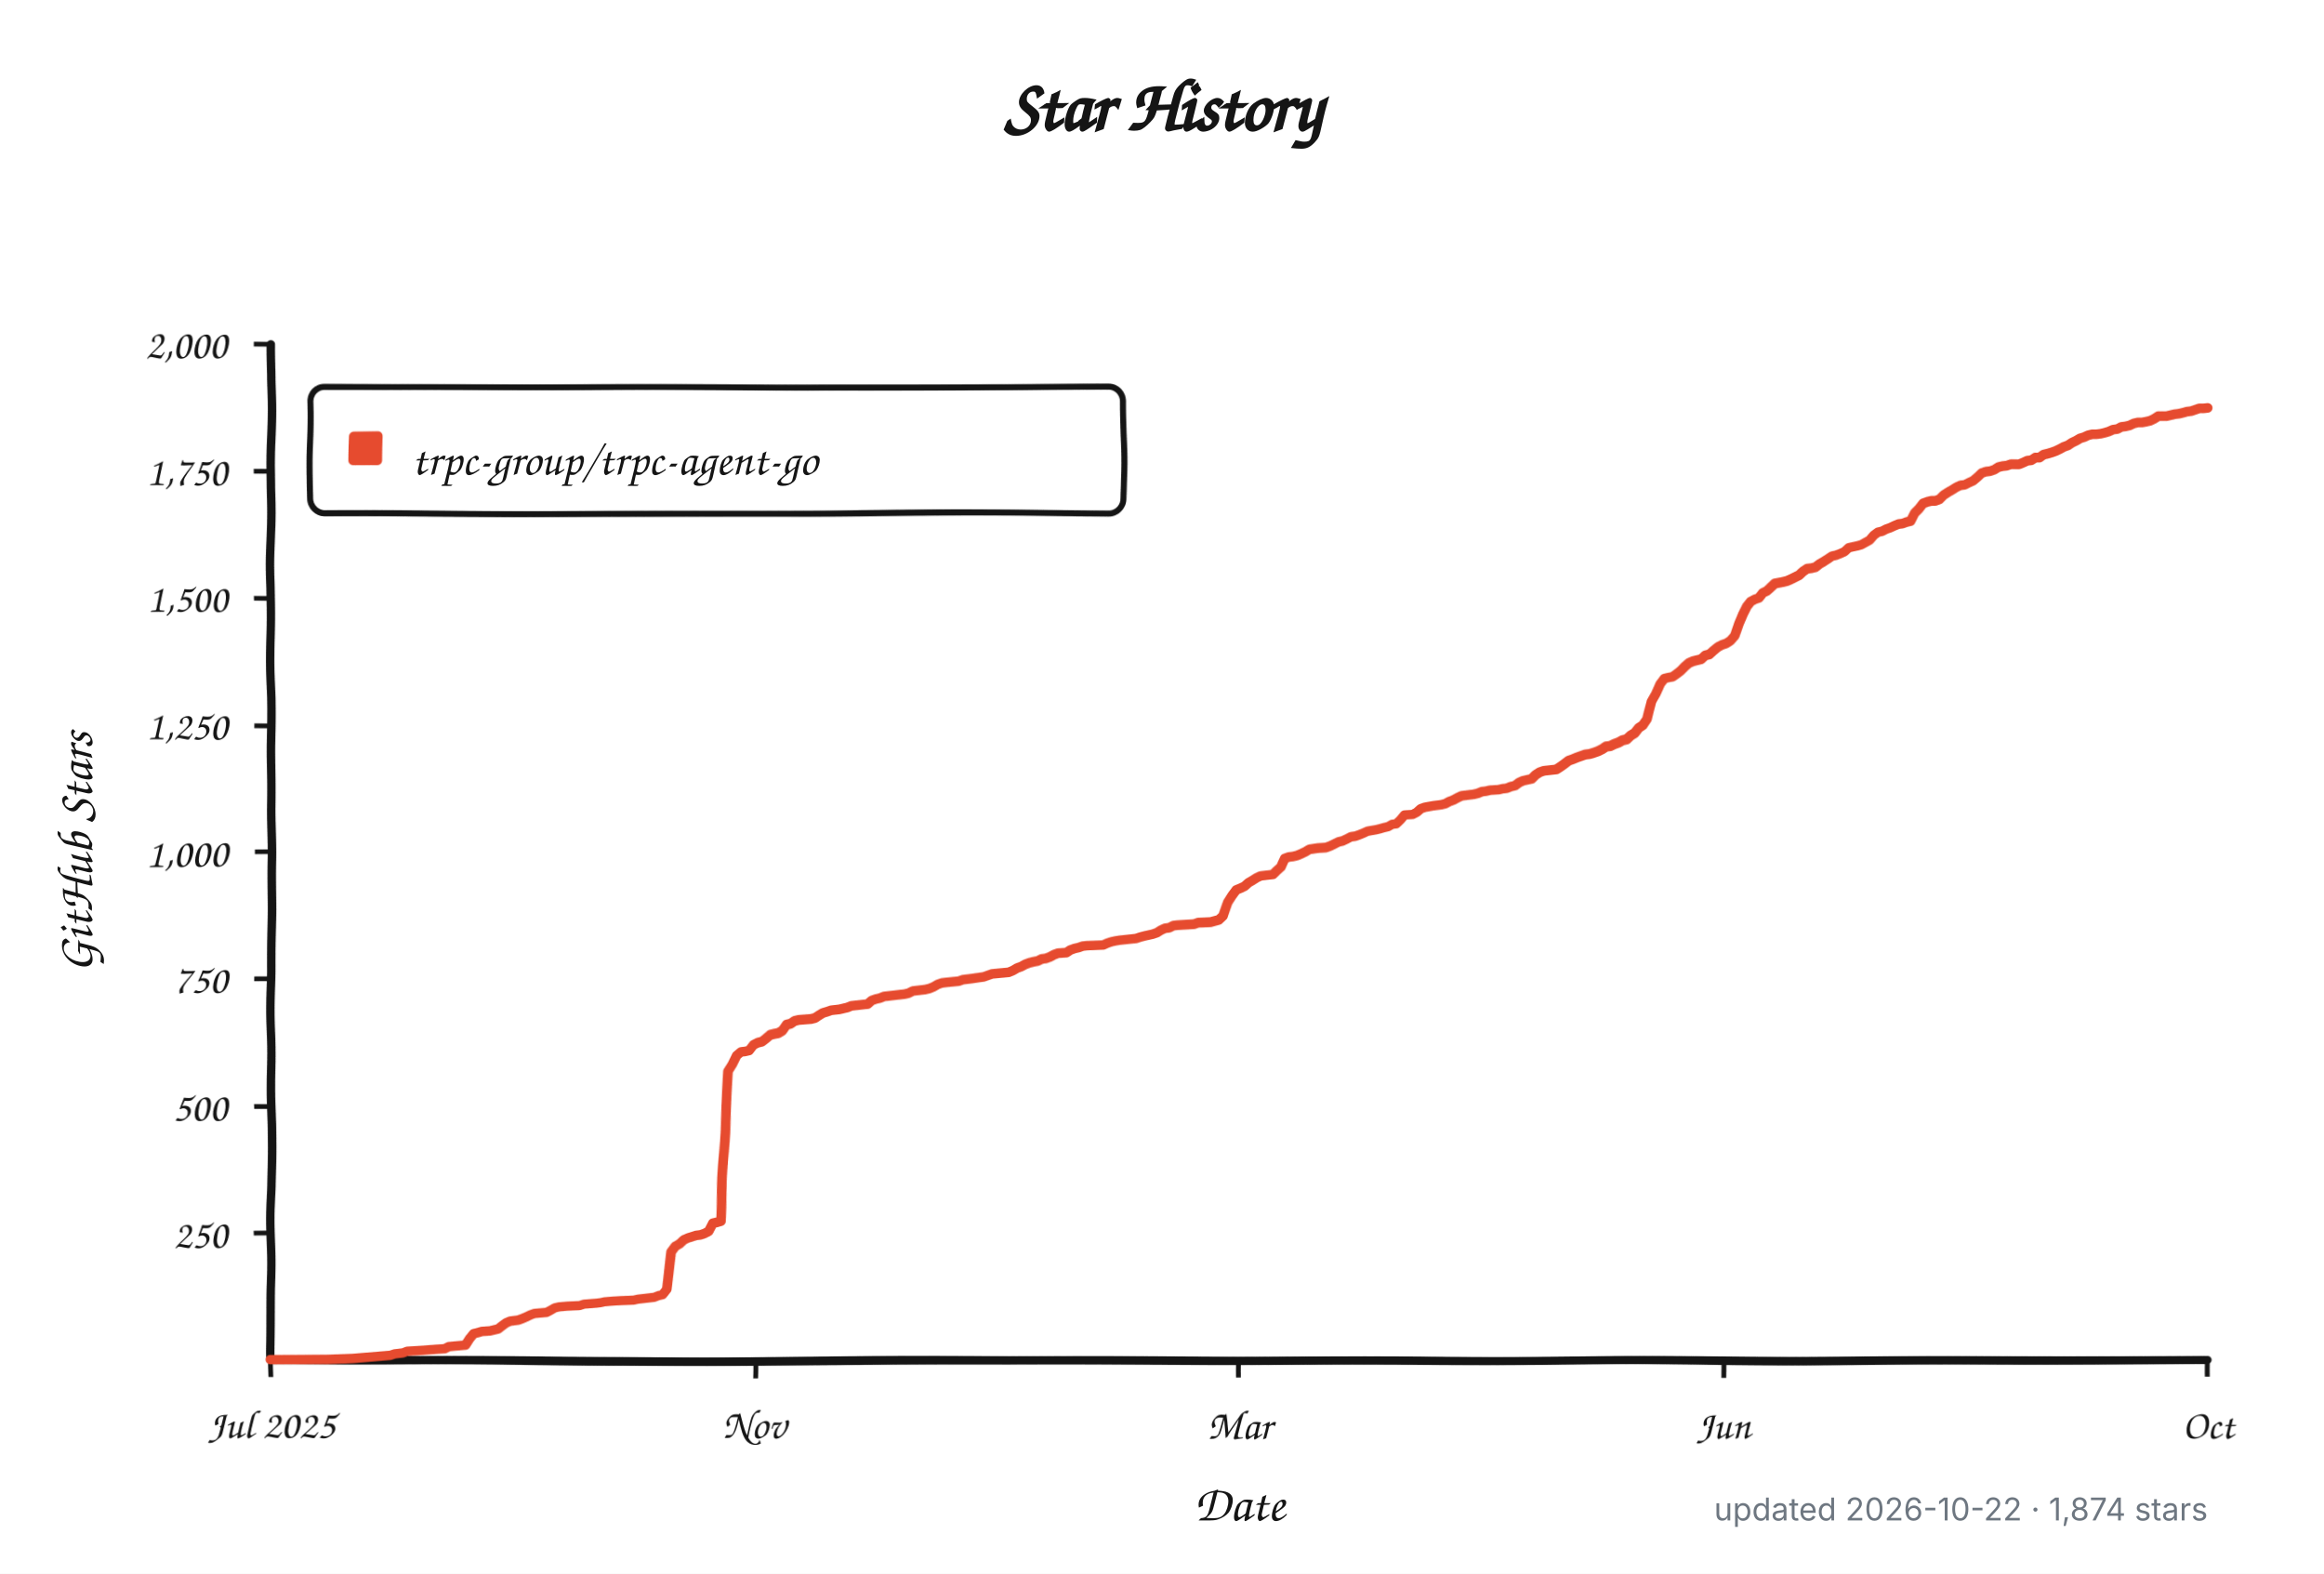
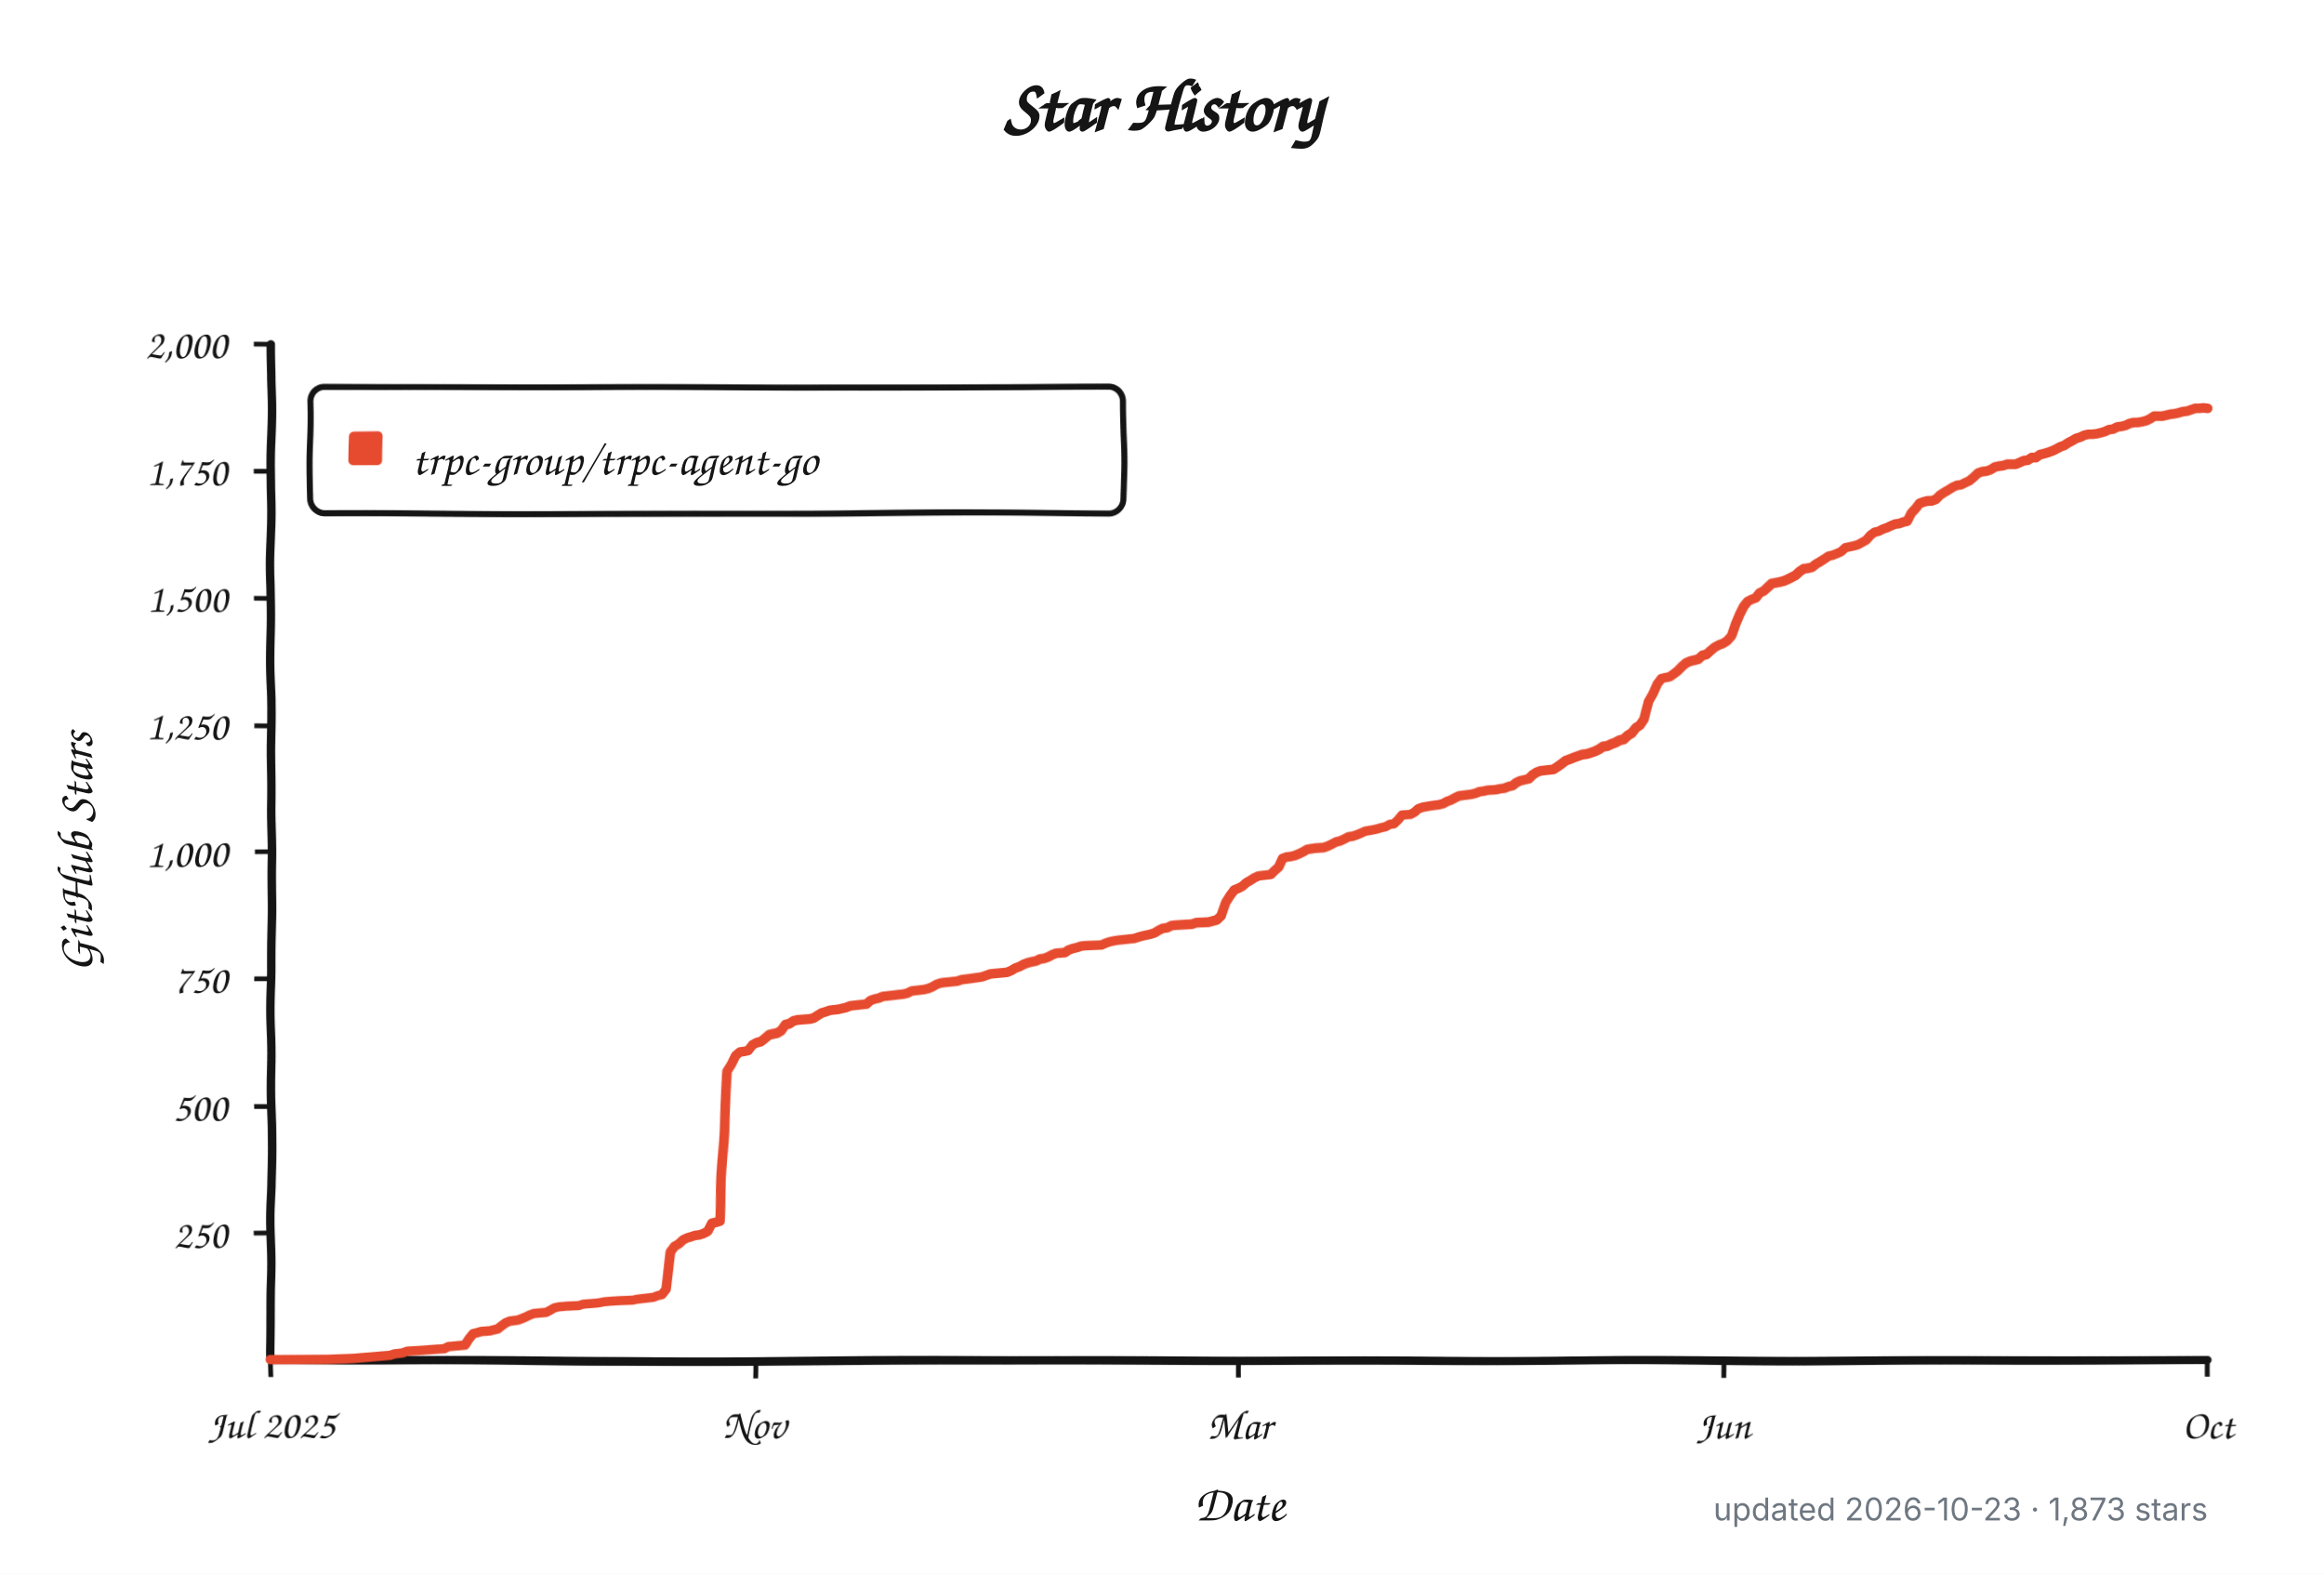
<svg xmlns="http://www.w3.org/2000/svg" width="960" height="650" viewBox="0 0 960 650" role="img" aria-labelledby="title description">
  <defs>
    <filter id="rough" x="-4%" y="-4%" width="108%" height="108%">
      <feTurbulence type="fractalNoise" baseFrequency="0.012 0.045" numOctaves="1" seed="17" result="noise" />
      <feDisplacementMap in="SourceGraphic" in2="noise" scale="1.8" xChannelSelector="R" yChannelSelector="G" />
    </filter>
  </defs>
  <style>
    .background { fill: #ffffff; }
    .axis, .tick, .legend-box { fill: none; stroke: #151515; }
    .axis { stroke-linecap: round; stroke-linejoin: round; stroke-width: 3.5; }
    .tick { stroke-width: 2; }
    .legend-box { fill: #ffffff; stroke-width: 2.5; }
    .series { fill: none; stroke: #e64b2f; stroke-linecap: round; stroke-linejoin: round; stroke-width: 4; }
    .swatch { fill: #e64b2f; }
    .title, .label, .axis-title, .legend {
      fill: #151515;
      font-family: "Comic Sans MS", "Bradley Hand", "Segoe Print", "Chalkboard SE", cursive;
    }
    .title { font-size: 30px; font-weight: 700; }
    .label { font-size: 17px; }
    .axis-title { font-size: 21px; font-weight: 600; }
    .legend { font-size: 19px; }
    .meta {
      fill: #6e7781;
      font: 13px -apple-system, BlinkMacSystemFont, "Segoe UI", sans-serif;
    }
    @media (prefers-color-scheme: dark) {
      .background { fill: #0d1117; }
      .axis, .tick, .legend-box { stroke: #f0f6fc; }
      .legend-box { fill: #161b22; }
      .title, .label, .axis-title, .legend { fill: #f0f6fc; }
      .series { stroke: #ff6b4a; }
      .swatch { fill: #ff6b4a; }
      .meta { fill: #8b949e; }
    }
  </style>
  <rect class="background" width="960" height="650" />
  <text class="title" x="480" y="54" text-anchor="middle">Star History</text>
  <g filter="url(#rough)">
    <path class="axis" d="M 112 142 V 562 H 912" />
    <path class="tick" d="M 105 509.5 H 112" />
    <text class="label" x="94" y="515.5" text-anchor="end">250</text>
    <path class="tick" d="M 105 457.0 H 112" />
    <text class="label" x="94" y="463.0" text-anchor="end">500</text>
    <path class="tick" d="M 105 404.5 H 112" />
    <text class="label" x="94" y="410.5" text-anchor="end">750</text>
    <path class="tick" d="M 105 352.0 H 112" />
    <text class="label" x="94" y="358.0" text-anchor="end">1,000</text>
    <path class="tick" d="M 105 299.5 H 112" />
    <text class="label" x="94" y="305.5" text-anchor="end">1,250</text>
    <path class="tick" d="M 105 247.0 H 112" />
    <text class="label" x="94" y="253.0" text-anchor="end">1,500</text>
    <path class="tick" d="M 105 194.5 H 112" />
    <text class="label" x="94" y="200.5" text-anchor="end">1,750</text>
    <path class="tick" d="M 105 142.0 H 112" />
    <text class="label" x="94" y="148.0" text-anchor="end">2,000</text>
    <path class="tick" d="M 112.0 562 V 569" />
    <text class="label" x="112.0" y="594" text-anchor="middle">Jul 2025</text>
    <path class="tick" d="M 312.0 562 V 569" />
    <text class="label" x="312.0" y="594" text-anchor="middle">Nov</text>
    <path class="tick" d="M 512.0 562 V 569" />
    <text class="label" x="512.0" y="594" text-anchor="middle">Mar</text>
    <path class="tick" d="M 712.0 562 V 569" />
    <text class="label" x="712.0" y="594" text-anchor="middle">Jun</text>
    <path class="tick" d="M 912.0 562 V 569" />
    <text class="label" x="912.0" y="594" text-anchor="middle">Oct</text>
    <rect class="legend-box" x="128" y="160" width="336" height="52" rx="6" />
    <rect class="swatch" x="144" y="178" width="14" height="14" rx="2" />
-     <path class="series" d="M 112.0 561.8 L 135.8 561.6 L 146.0 561.2 L 161.4 559.9 L 163.1 559.3 L 166.5 558.9 L 168.2 558.2 L 175.0 557.8 L 180.1 557.4 L 183.5 557.2 L 185.2 556.3 L 192.0 555.7 L 193.7 553.0 L 195.4 550.9 L 197.1 550.5 L 198.8 550.0 L 202.2 549.8 L 203.9 549.4 L 205.6 549.0 L 207.3 547.7 L 209.0 546.5 L 210.7 545.8 L 212.4 545.6 L 214.1 545.4 L 215.8 544.8 L 217.5 544.1 L 219.2 543.3 L 220.9 542.7 L 226.0 542.3 L 227.7 541.4 L 229.4 540.4 L 231.1 540.0 L 234.6 539.7 L 239.7 539.5 L 241.4 538.9 L 246.5 538.5 L 248.2 538.3 L 249.9 537.9 L 253.3 537.6 L 256.7 537.4 L 261.8 537.2 L 263.5 536.8 L 265.2 536.6 L 268.6 536.2 L 270.3 536.0 L 272.0 535.3 L 273.7 534.9 L 275.4 532.6 L 277.1 516.9 L 278.8 514.5 L 280.5 513.5 L 282.2 511.8 L 283.9 511.0 L 287.3 509.9 L 289.0 509.7 L 290.7 509.1 L 292.4 508.2 L 294.1 504.9 L 295.8 504.5 L 297.5 504.0 L 299.2 470.2 L 300.9 442.3 L 302.6 439.4 L 304.3 435.6 L 306.0 434.1 L 307.7 433.9 L 309.4 433.5 L 311.1 431.2 L 312.9 430.3 L 314.6 429.9 L 316.3 428.6 L 318.0 427.2 L 319.7 426.8 L 321.4 426.5 L 323.1 425.5 L 324.8 423.2 L 326.5 422.8 L 328.2 421.7 L 329.9 421.3 L 335.0 420.9 L 336.7 420.5 L 338.4 419.4 L 340.1 418.4 L 341.8 417.9 L 343.5 417.3 L 346.9 416.9 L 348.6 416.5 L 350.3 416.1 L 352.0 415.4 L 353.7 415.2 L 355.4 415.0 L 357.1 414.8 L 358.8 414.6 L 360.5 413.1 L 362.2 412.5 L 363.9 412.1 L 365.6 411.4 L 369.0 411.0 L 370.7 410.8 L 372.4 410.6 L 374.1 410.4 L 375.8 410.0 L 377.5 409.1 L 379.2 408.9 L 380.9 408.7 L 382.6 408.5 L 384.3 408.1 L 386.0 407.4 L 387.7 406.4 L 389.4 405.8 L 391.1 405.6 L 396.3 405.1 L 398.0 404.5 L 399.7 404.3 L 401.4 404.1 L 406.5 403.4 L 408.2 402.8 L 409.9 402.2 L 416.7 401.6 L 418.4 400.9 L 420.1 399.9 L 421.8 399.3 L 423.5 398.4 L 425.2 397.8 L 426.9 397.4 L 428.6 397.1 L 430.3 396.3 L 432.0 396.1 L 433.7 395.5 L 435.4 394.6 L 437.1 394.0 L 440.5 393.8 L 442.2 392.7 L 443.9 392.1 L 445.6 391.7 L 447.3 391.1 L 449.0 390.9 L 455.8 390.6 L 457.5 389.8 L 459.2 389.2 L 460.9 388.8 L 462.6 388.5 L 467.7 387.9 L 469.4 387.7 L 471.1 387.1 L 472.9 386.6 L 474.6 386.2 L 476.3 385.8 L 478.0 385.2 L 479.7 384.1 L 481.4 383.3 L 483.1 383.1 L 484.8 382.2 L 486.5 382.0 L 489.9 381.8 L 493.3 381.6 L 495.0 381.0 L 500.1 380.8 L 503.5 379.9 L 505.2 378.3 L 506.9 373.0 L 508.6 370.3 L 510.3 368.0 L 512.0 367.3 L 513.7 366.5 L 515.4 365.0 L 517.1 364.0 L 518.8 362.9 L 520.5 362.1 L 522.2 361.9 L 525.6 361.5 L 527.3 359.8 L 529.0 358.3 L 530.7 354.7 L 532.4 354.1 L 534.1 353.9 L 535.8 353.5 L 537.5 352.8 L 539.2 352.0 L 540.9 351.0 L 544.3 350.5 L 547.7 350.3 L 549.4 349.7 L 551.1 348.9 L 552.9 348.0 L 554.6 347.6 L 556.3 346.8 L 558.0 345.9 L 559.7 345.7 L 561.4 345.1 L 563.1 344.4 L 564.8 343.6 L 568.2 343.0 L 569.9 342.6 L 571.6 342.1 L 573.3 341.7 L 575.0 340.7 L 576.7 340.5 L 578.4 338.8 L 580.1 336.7 L 583.5 336.5 L 585.2 335.6 L 586.9 334.1 L 588.6 333.5 L 592.0 332.9 L 593.7 332.7 L 595.4 332.5 L 597.1 332.1 L 598.8 331.2 L 600.5 330.6 L 602.2 329.7 L 603.9 328.9 L 605.6 328.7 L 609.0 328.3 L 610.7 327.9 L 612.4 327.2 L 614.1 327.0 L 615.8 326.6 L 619.2 326.4 L 620.9 326.0 L 622.6 325.8 L 624.3 325.1 L 626.0 324.7 L 627.7 323.4 L 629.4 322.6 L 632.9 321.8 L 634.6 320.1 L 636.3 319.0 L 638.0 318.4 L 641.4 318.0 L 643.1 317.8 L 644.8 316.7 L 646.5 315.5 L 648.2 314.2 L 649.9 313.6 L 651.6 312.9 L 653.3 312.3 L 655.0 311.7 L 656.7 311.5 L 658.4 311.0 L 660.1 310.4 L 661.8 309.6 L 663.5 308.5 L 665.2 308.3 L 666.9 307.5 L 668.6 306.9 L 670.3 306.0 L 672.0 305.6 L 673.7 304.1 L 675.4 303.1 L 677.1 301.0 L 678.8 299.9 L 680.5 297.4 L 682.2 289.8 L 683.9 286.5 L 685.6 282.3 L 687.3 280.0 L 689.0 279.6 L 690.7 279.3 L 692.4 278.1 L 694.1 276.8 L 695.8 275.1 L 697.5 273.7 L 699.2 273.0 L 700.9 272.6 L 702.6 272.2 L 704.3 270.7 L 706.0 270.3 L 707.7 268.8 L 709.4 267.4 L 711.1 266.5 L 712.9 265.9 L 714.6 264.8 L 716.3 262.8 L 718.0 257.7 L 719.7 253.7 L 721.4 250.4 L 723.1 248.3 L 724.8 247.4 L 726.5 246.8 L 728.2 244.7 L 729.9 243.9 L 731.6 242.4 L 733.3 240.9 L 736.7 240.3 L 738.4 239.9 L 740.1 239.2 L 741.8 238.4 L 743.5 237.6 L 745.2 236.1 L 746.9 235.0 L 748.6 234.8 L 750.3 234.4 L 752.0 233.1 L 753.7 232.1 L 755.4 231.0 L 757.1 229.8 L 758.8 229.4 L 760.5 228.7 L 762.2 227.9 L 763.9 226.2 L 765.6 225.8 L 767.3 225.4 L 769.0 224.9 L 770.7 223.9 L 772.4 222.9 L 774.1 220.8 L 775.8 219.5 L 777.5 219.1 L 779.2 218.2 L 780.9 217.6 L 782.6 216.8 L 784.3 216.1 L 786.0 215.9 L 787.7 215.3 L 789.4 214.9 L 791.1 211.7 L 792.9 210.0 L 794.6 207.9 L 796.3 207.3 L 798.0 206.9 L 799.7 206.9 L 801.4 206.3 L 803.1 204.6 L 804.8 203.5 L 806.5 202.5 L 808.2 201.4 L 809.9 200.6 L 811.6 200.4 L 813.3 199.5 L 815.0 198.7 L 816.7 197.2 L 818.4 195.5 L 820.1 194.9 L 821.8 194.7 L 823.5 194.1 L 825.2 193.0 L 826.9 192.6 L 828.6 192.4 L 830.3 191.8 L 832.0 191.8 L 833.7 191.8 L 835.4 191.1 L 837.1 190.3 L 838.8 190.1 L 840.5 189.0 L 842.2 189.0 L 843.9 187.8 L 845.6 187.4 L 847.3 186.9 L 849.0 186.3 L 850.7 185.5 L 852.4 184.6 L 854.1 184.0 L 855.8 182.9 L 857.5 182.1 L 859.2 181.1 L 860.9 180.6 L 862.6 179.8 L 864.3 179.4 L 866.0 179.4 L 867.7 179.2 L 869.4 178.8 L 871.1 178.3 L 872.9 177.5 L 874.6 177.3 L 876.3 176.4 L 878.0 176.2 L 879.7 175.8 L 881.4 175.0 L 883.1 174.6 L 884.8 174.6 L 886.5 174.3 L 888.2 173.9 L 889.9 173.1 L 891.6 172.0 L 893.3 172.0 L 895.0 172.0 L 896.7 171.6 L 898.4 171.2 L 900.1 171.0 L 901.8 170.6 L 903.5 170.1 L 905.2 169.9 L 906.9 169.3 L 908.6 168.7 L 910.3 168.7 L 912.0 168.5" />
+     <path class="series" d="M 112.0 561.8 L 135.8 561.6 L 146.0 561.2 L 161.3 559.9 L 163.0 559.3 L 166.4 558.9 L 168.1 558.2 L 174.8 557.8 L 179.9 557.4 L 183.3 557.2 L 185.0 556.3 L 191.8 555.7 L 193.5 553.0 L 195.2 550.9 L 196.9 550.5 L 198.6 550.0 L 202.0 549.8 L 203.7 549.4 L 205.4 549.0 L 207.1 547.7 L 208.8 546.5 L 210.5 545.8 L 212.2 545.6 L 213.9 545.4 L 215.6 544.8 L 217.3 544.1 L 219.0 543.3 L 220.7 542.7 L 225.8 542.3 L 227.5 541.4 L 229.2 540.4 L 230.9 540.0 L 234.3 539.7 L 239.4 539.5 L 241.1 538.9 L 246.2 538.5 L 247.9 538.3 L 249.6 537.9 L 253.0 537.6 L 256.4 537.4 L 261.5 537.2 L 263.2 536.8 L 264.9 536.6 L 268.3 536.2 L 270.0 536.0 L 271.7 535.3 L 273.4 534.9 L 275.1 532.6 L 276.8 516.9 L 278.5 514.5 L 280.2 513.5 L 281.9 511.8 L 283.5 511.0 L 286.9 509.9 L 288.6 509.7 L 290.3 509.1 L 292.0 508.2 L 293.7 504.9 L 295.4 504.5 L 297.1 504.0 L 298.8 470.2 L 300.5 442.3 L 302.2 439.4 L 303.9 435.6 L 305.6 434.1 L 307.3 433.9 L 309.0 433.5 L 310.7 431.2 L 312.4 430.3 L 314.1 429.9 L 315.8 428.6 L 317.5 427.2 L 319.2 426.8 L 320.9 426.5 L 322.6 425.5 L 324.3 423.2 L 326.0 422.8 L 327.7 421.7 L 329.4 421.3 L 334.5 420.9 L 336.2 420.5 L 337.9 419.4 L 339.6 418.4 L 341.3 417.9 L 343.0 417.3 L 346.4 416.9 L 348.1 416.5 L 349.8 416.1 L 351.5 415.4 L 353.2 415.2 L 354.9 415.0 L 356.6 414.8 L 358.3 414.6 L 360.0 413.1 L 361.7 412.5 L 363.4 412.1 L 365.1 411.4 L 368.5 411.0 L 370.2 410.8 L 371.9 410.6 L 373.6 410.4 L 375.3 410.0 L 377.0 409.1 L 378.7 408.9 L 380.4 408.7 L 382.1 408.5 L 383.8 408.1 L 385.5 407.4 L 387.2 406.4 L 388.9 405.8 L 390.6 405.6 L 395.7 405.1 L 397.4 404.5 L 399.0 404.3 L 400.7 404.1 L 405.8 403.4 L 407.5 402.8 L 409.2 402.2 L 416.0 401.6 L 417.7 400.9 L 419.4 399.9 L 421.1 399.3 L 422.8 398.4 L 424.5 397.8 L 426.2 397.4 L 427.9 397.1 L 429.6 396.3 L 431.3 396.1 L 433.0 395.5 L 434.7 394.6 L 436.4 394.0 L 439.8 393.8 L 441.5 392.7 L 443.2 392.1 L 444.9 391.7 L 446.6 391.1 L 448.3 390.9 L 455.1 390.6 L 456.8 389.8 L 458.5 389.2 L 460.2 388.8 L 461.9 388.5 L 467.0 387.9 L 468.7 387.7 L 470.4 387.1 L 472.1 386.6 L 473.8 386.2 L 475.5 385.8 L 477.2 385.2 L 478.9 384.1 L 480.6 383.3 L 482.3 383.1 L 484.0 382.2 L 485.7 382.0 L 489.1 381.8 L 492.5 381.6 L 494.2 381.0 L 499.3 380.8 L 502.7 379.9 L 504.4 378.3 L 506.1 373.0 L 507.8 370.3 L 509.5 368.0 L 511.2 367.3 L 512.8 366.5 L 514.5 365.0 L 516.2 364.0 L 517.9 362.9 L 519.6 362.1 L 521.3 361.9 L 524.7 361.5 L 526.4 359.8 L 528.1 358.3 L 529.8 354.7 L 531.5 354.1 L 533.2 353.9 L 534.9 353.5 L 536.6 352.8 L 538.3 352.0 L 540.0 351.0 L 543.4 350.5 L 546.8 350.3 L 548.5 349.7 L 550.2 348.9 L 551.9 348.0 L 553.6 347.6 L 555.3 346.8 L 557.0 345.9 L 558.7 345.7 L 560.4 345.1 L 562.1 344.4 L 563.8 343.6 L 567.2 343.0 L 568.9 342.6 L 570.6 342.1 L 572.3 341.7 L 574.0 340.7 L 575.7 340.5 L 577.4 338.8 L 579.1 336.7 L 582.5 336.5 L 584.2 335.6 L 585.9 334.1 L 587.6 333.5 L 591.0 332.9 L 592.7 332.7 L 594.4 332.5 L 596.1 332.1 L 597.8 331.2 L 599.5 330.6 L 601.2 329.7 L 602.9 328.9 L 604.6 328.7 L 608.0 328.3 L 609.7 327.9 L 611.4 327.2 L 613.1 327.0 L 614.8 326.6 L 618.2 326.4 L 619.9 326.0 L 621.6 325.8 L 623.3 325.1 L 625.0 324.7 L 626.6 323.4 L 628.3 322.6 L 631.7 321.8 L 633.4 320.1 L 635.1 319.0 L 636.8 318.4 L 640.2 318.0 L 641.9 317.8 L 643.6 316.7 L 645.3 315.5 L 647.0 314.2 L 648.7 313.6 L 650.4 312.9 L 652.1 312.3 L 653.8 311.7 L 655.5 311.5 L 657.2 311.0 L 658.9 310.4 L 660.6 309.6 L 662.3 308.5 L 664.0 308.3 L 665.7 307.5 L 667.4 306.9 L 669.1 306.0 L 670.8 305.6 L 672.5 304.1 L 674.2 303.1 L 675.9 301.0 L 677.6 299.9 L 679.3 297.4 L 681.0 289.8 L 682.7 286.5 L 684.4 282.3 L 686.1 280.0 L 687.8 279.6 L 689.5 279.3 L 691.2 278.1 L 692.9 276.8 L 694.6 275.1 L 696.3 273.7 L 698.0 273.0 L 699.7 272.6 L 701.4 272.2 L 703.1 270.7 L 704.8 270.3 L 706.5 268.8 L 708.2 267.4 L 709.9 266.5 L 711.6 265.9 L 713.3 264.8 L 715.0 262.8 L 716.7 257.7 L 718.4 253.7 L 720.1 250.4 L 721.8 248.3 L 723.5 247.4 L 725.2 246.8 L 726.9 244.7 L 728.6 243.9 L 730.3 242.4 L 732.0 240.9 L 735.4 240.3 L 737.1 239.9 L 738.8 239.2 L 740.5 238.4 L 742.1 237.6 L 743.8 236.1 L 745.5 235.0 L 747.2 234.8 L 748.9 234.4 L 750.6 233.1 L 752.3 232.1 L 754.0 231.0 L 755.7 229.8 L 757.4 229.4 L 759.1 228.7 L 760.8 227.9 L 762.5 226.2 L 764.2 225.8 L 765.9 225.4 L 767.6 224.9 L 769.3 223.9 L 771.0 222.9 L 772.7 220.8 L 774.4 219.5 L 776.1 219.1 L 777.8 218.2 L 779.5 217.6 L 781.2 216.8 L 782.9 216.1 L 784.6 215.9 L 786.3 215.3 L 788.0 214.9 L 789.7 211.7 L 791.4 210.0 L 793.1 207.9 L 794.8 207.3 L 796.5 206.9 L 798.2 206.9 L 799.9 206.3 L 801.6 204.6 L 803.3 203.5 L 805.0 202.5 L 806.7 201.4 L 808.4 200.6 L 810.1 200.4 L 811.8 199.5 L 813.5 198.7 L 815.2 197.2 L 816.9 195.5 L 818.6 194.9 L 820.3 194.7 L 822.0 194.1 L 823.7 193.0 L 825.4 192.6 L 827.1 192.4 L 828.8 191.8 L 830.5 191.8 L 832.2 191.8 L 833.9 191.1 L 835.6 190.3 L 837.3 190.1 L 839.0 189.0 L 840.7 189.0 L 842.4 187.8 L 844.1 187.4 L 845.8 186.9 L 847.5 186.3 L 849.2 185.5 L 850.9 184.6 L 852.6 184.0 L 854.3 182.9 L 855.9 182.1 L 857.6 181.1 L 859.3 180.6 L 861.0 179.8 L 862.7 179.4 L 864.4 179.4 L 866.1 179.2 L 867.8 178.8 L 869.5 178.3 L 871.2 177.5 L 872.9 177.3 L 874.6 176.4 L 876.3 176.2 L 878.0 175.8 L 879.7 175.0 L 881.4 174.6 L 883.1 174.6 L 884.8 174.3 L 886.5 173.9 L 888.2 173.1 L 889.9 172.0 L 891.6 172.0 L 893.3 172.0 L 895.0 171.6 L 896.7 171.2 L 898.4 171.0 L 900.1 170.6 L 901.8 170.1 L 903.5 169.9 L 905.2 169.3 L 906.9 168.7 L 908.6 168.7 L 910.3 168.5 L 912.0 168.7" />
  </g>
  <text class="legend" x="170" y="196">trpc-group/trpc-agent-go</text>
  <text class="axis-title" x="512" y="628" text-anchor="middle">Date</text>
  <text class="axis-title" x="-352" y="38" text-anchor="middle" transform="rotate(-90)">GitHub Stars</text>
-   <text class="meta" x="912" y="628" text-anchor="end">updated 2026-10-22 · 1,874 stars</text>
+   <text class="meta" x="912" y="628" text-anchor="end">updated 2026-10-23 · 1,873 stars</text>
</svg>
